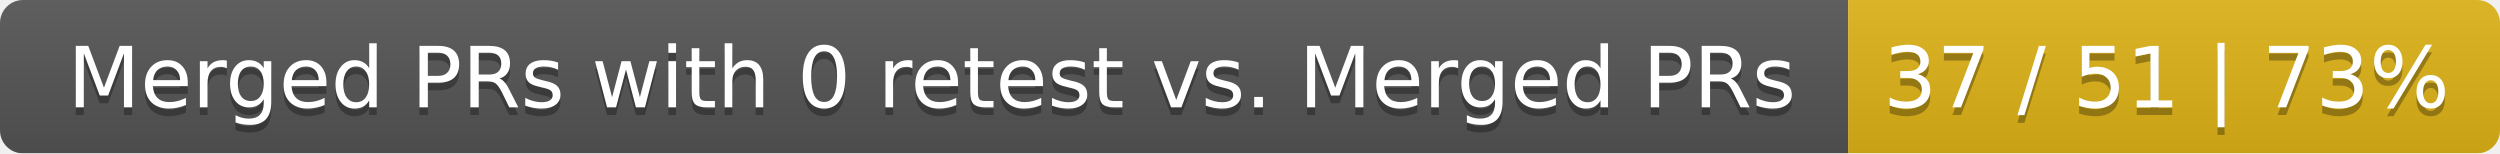
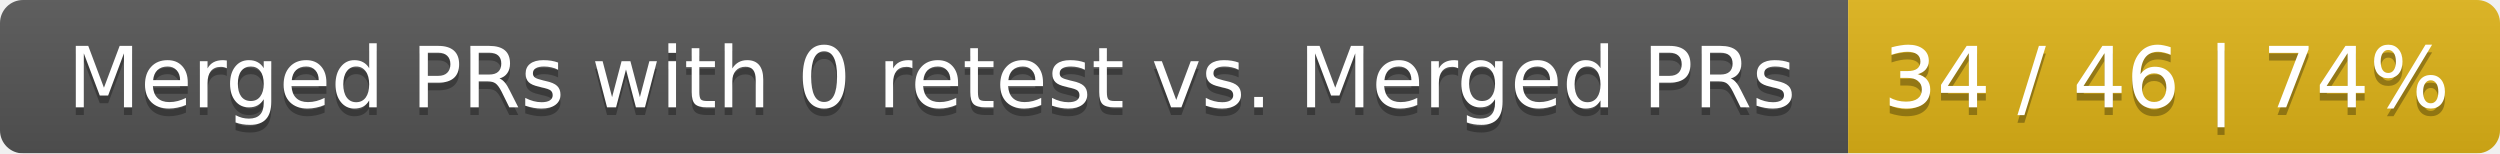
<svg xmlns="http://www.w3.org/2000/svg" width="326" height="20">
  <linearGradient id="smooth" x2="0" y2="100%">
    <stop offset="0" stop-color="#bbb" stop-opacity=".1" />
    <stop offset="1" stop-opacity=".1" />
  </linearGradient>
  <mask id="round">
    <rect width="326" height="20" rx="3" fill="#fff" />
  </mask>
  <g mask="url(#round)">
    <rect width="241" height="20" fill="#555" />
    <rect x="241" width="85" height="20" fill="#dfb317" />
    <rect width="326" height="20" fill="url(#smooth)" />
  </g>
  <g fill="#fff" text-anchor="middle" font-family="DejaVu Sans,Verdana,Geneva,sans-serif" font-size="11">
    <text x="121.5" y="15" fill="#010101" fill-opacity=".3">Merged PRs with 0 retest vs. Merged PRs</text>
    <text x="121.5" y="14">Merged PRs with 0 retest vs. Merged PRs</text>
-     <text x="282.5" y="15" fill="#010101" fill-opacity=".3">37 / 51 | 73%</text>
-     <text x="282.5" y="14">37 / 51 | 73%</text>
+     <text x="282.5" y="15" fill="#010101" fill-opacity=".3">34 / 46 | 74%</text>
+     <text x="282.5" y="14">34 / 46 | 74%</text>
  </g>
</svg>
